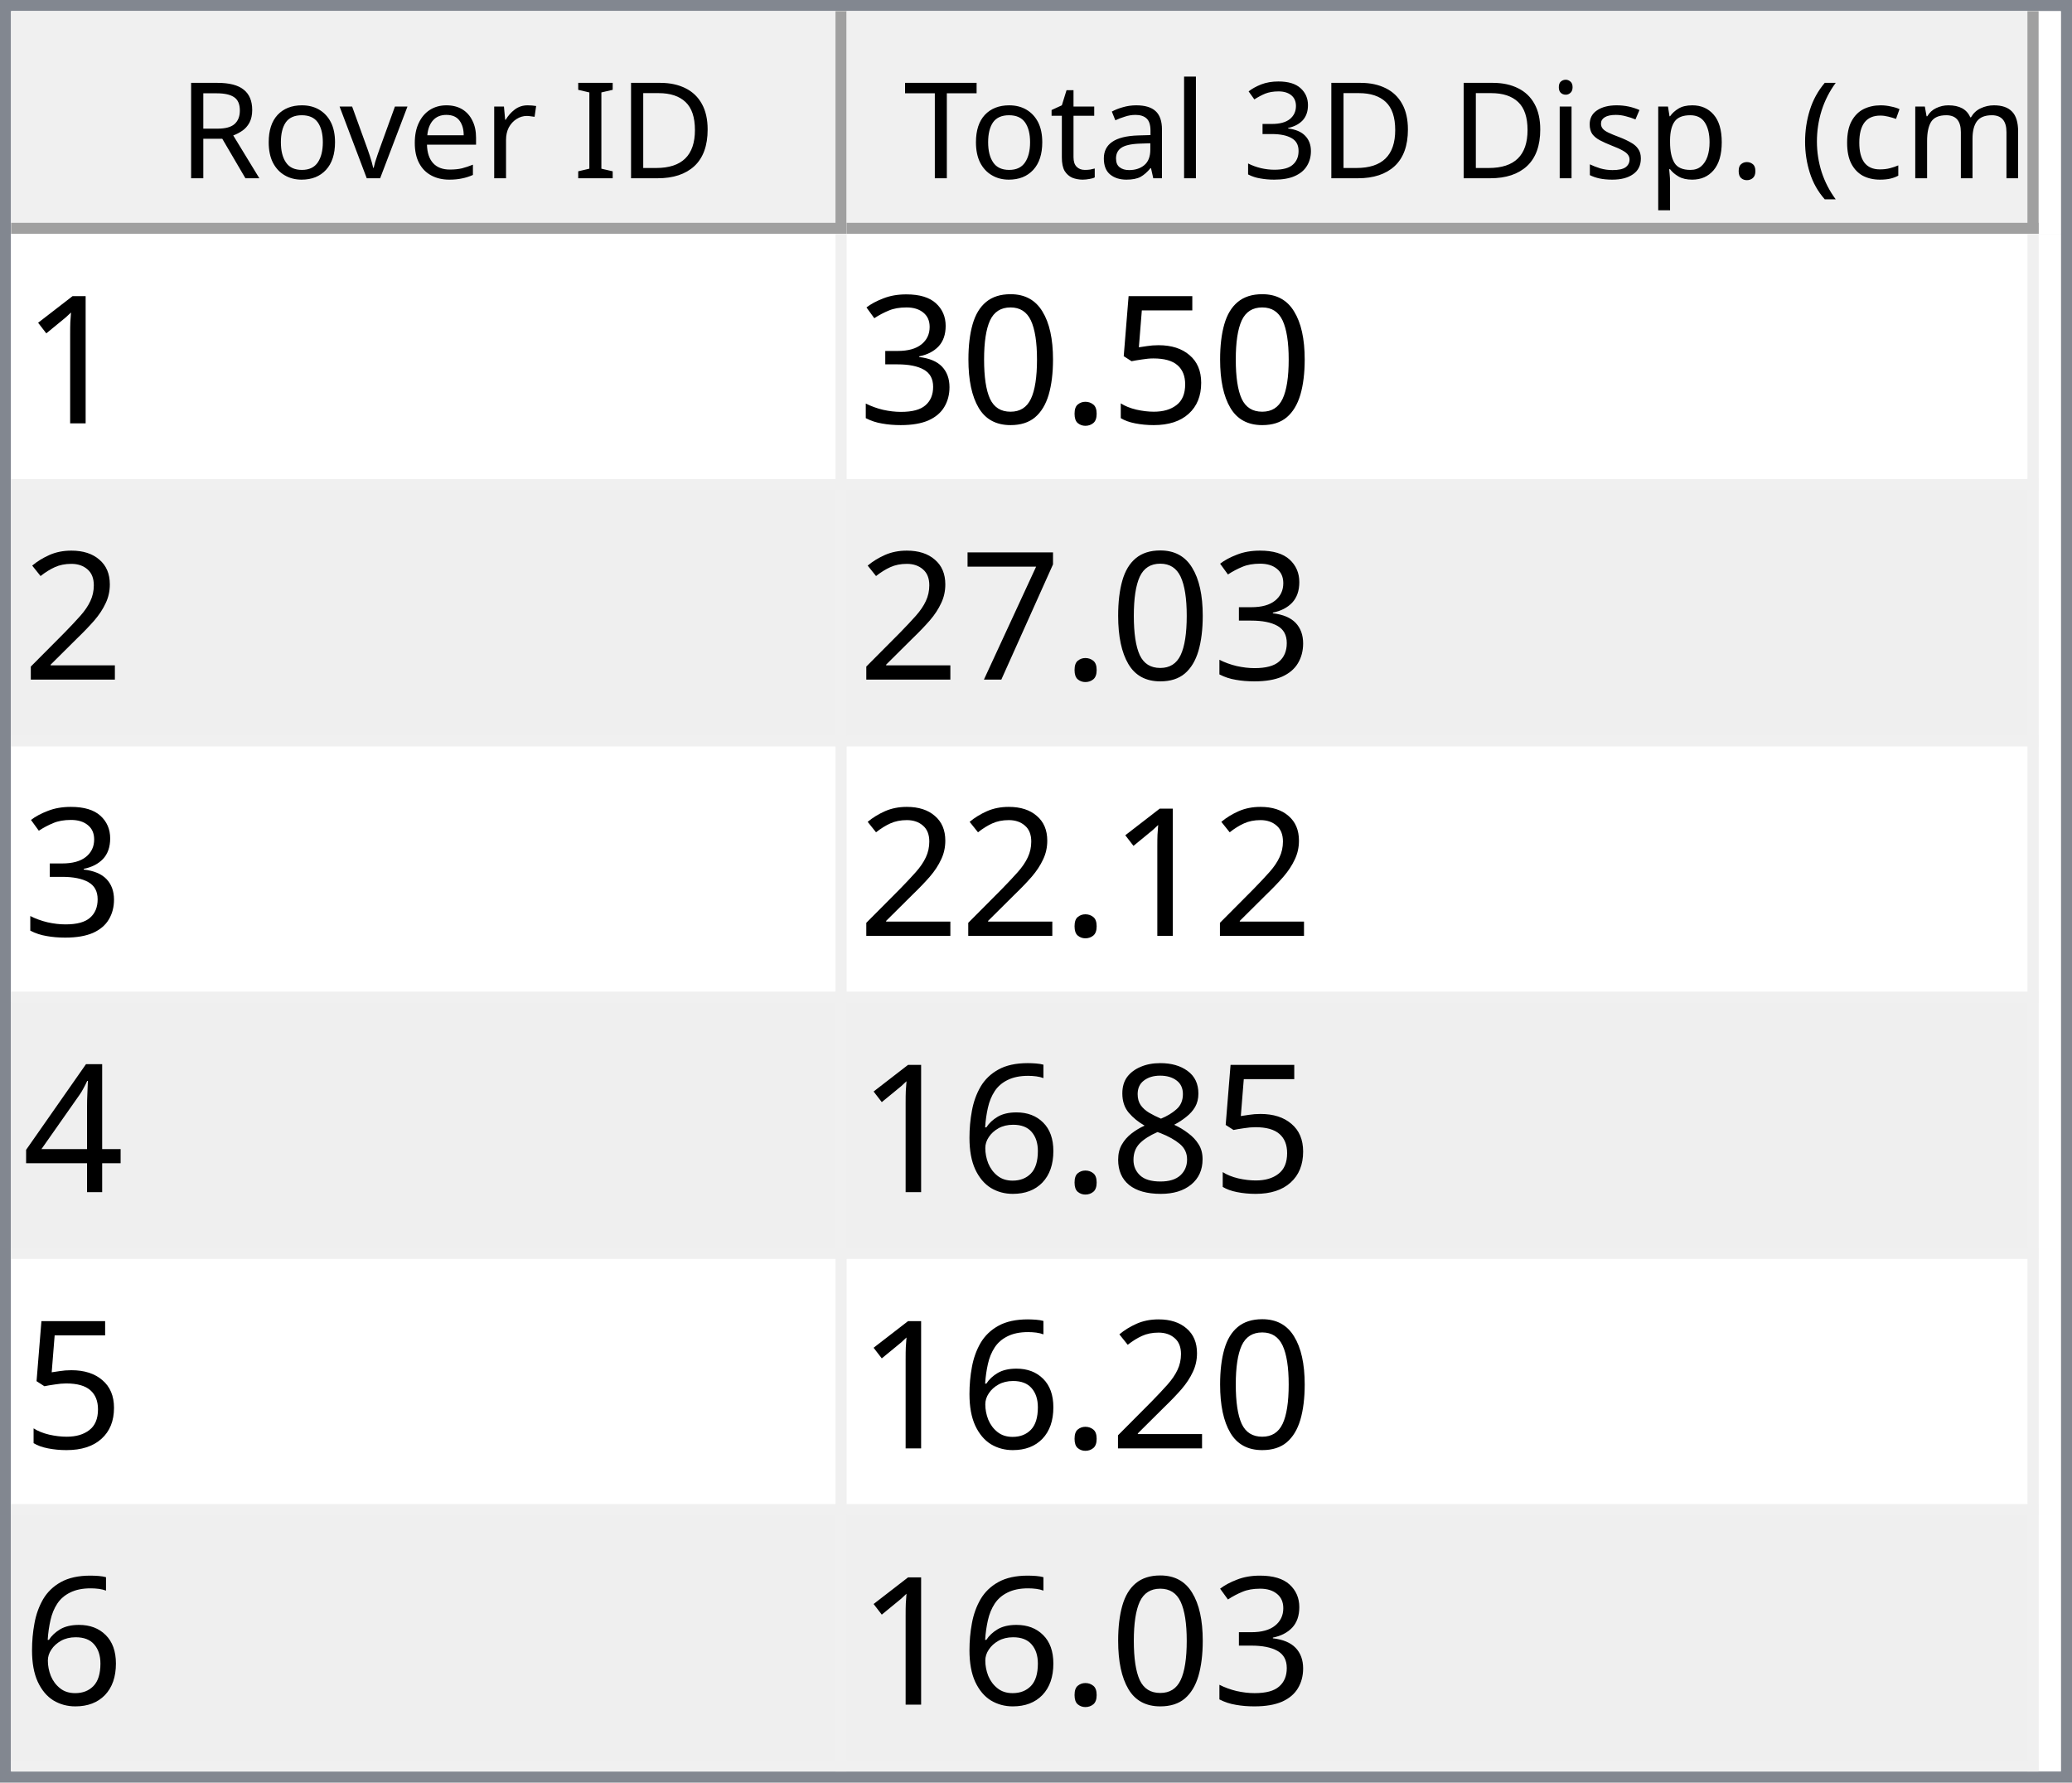
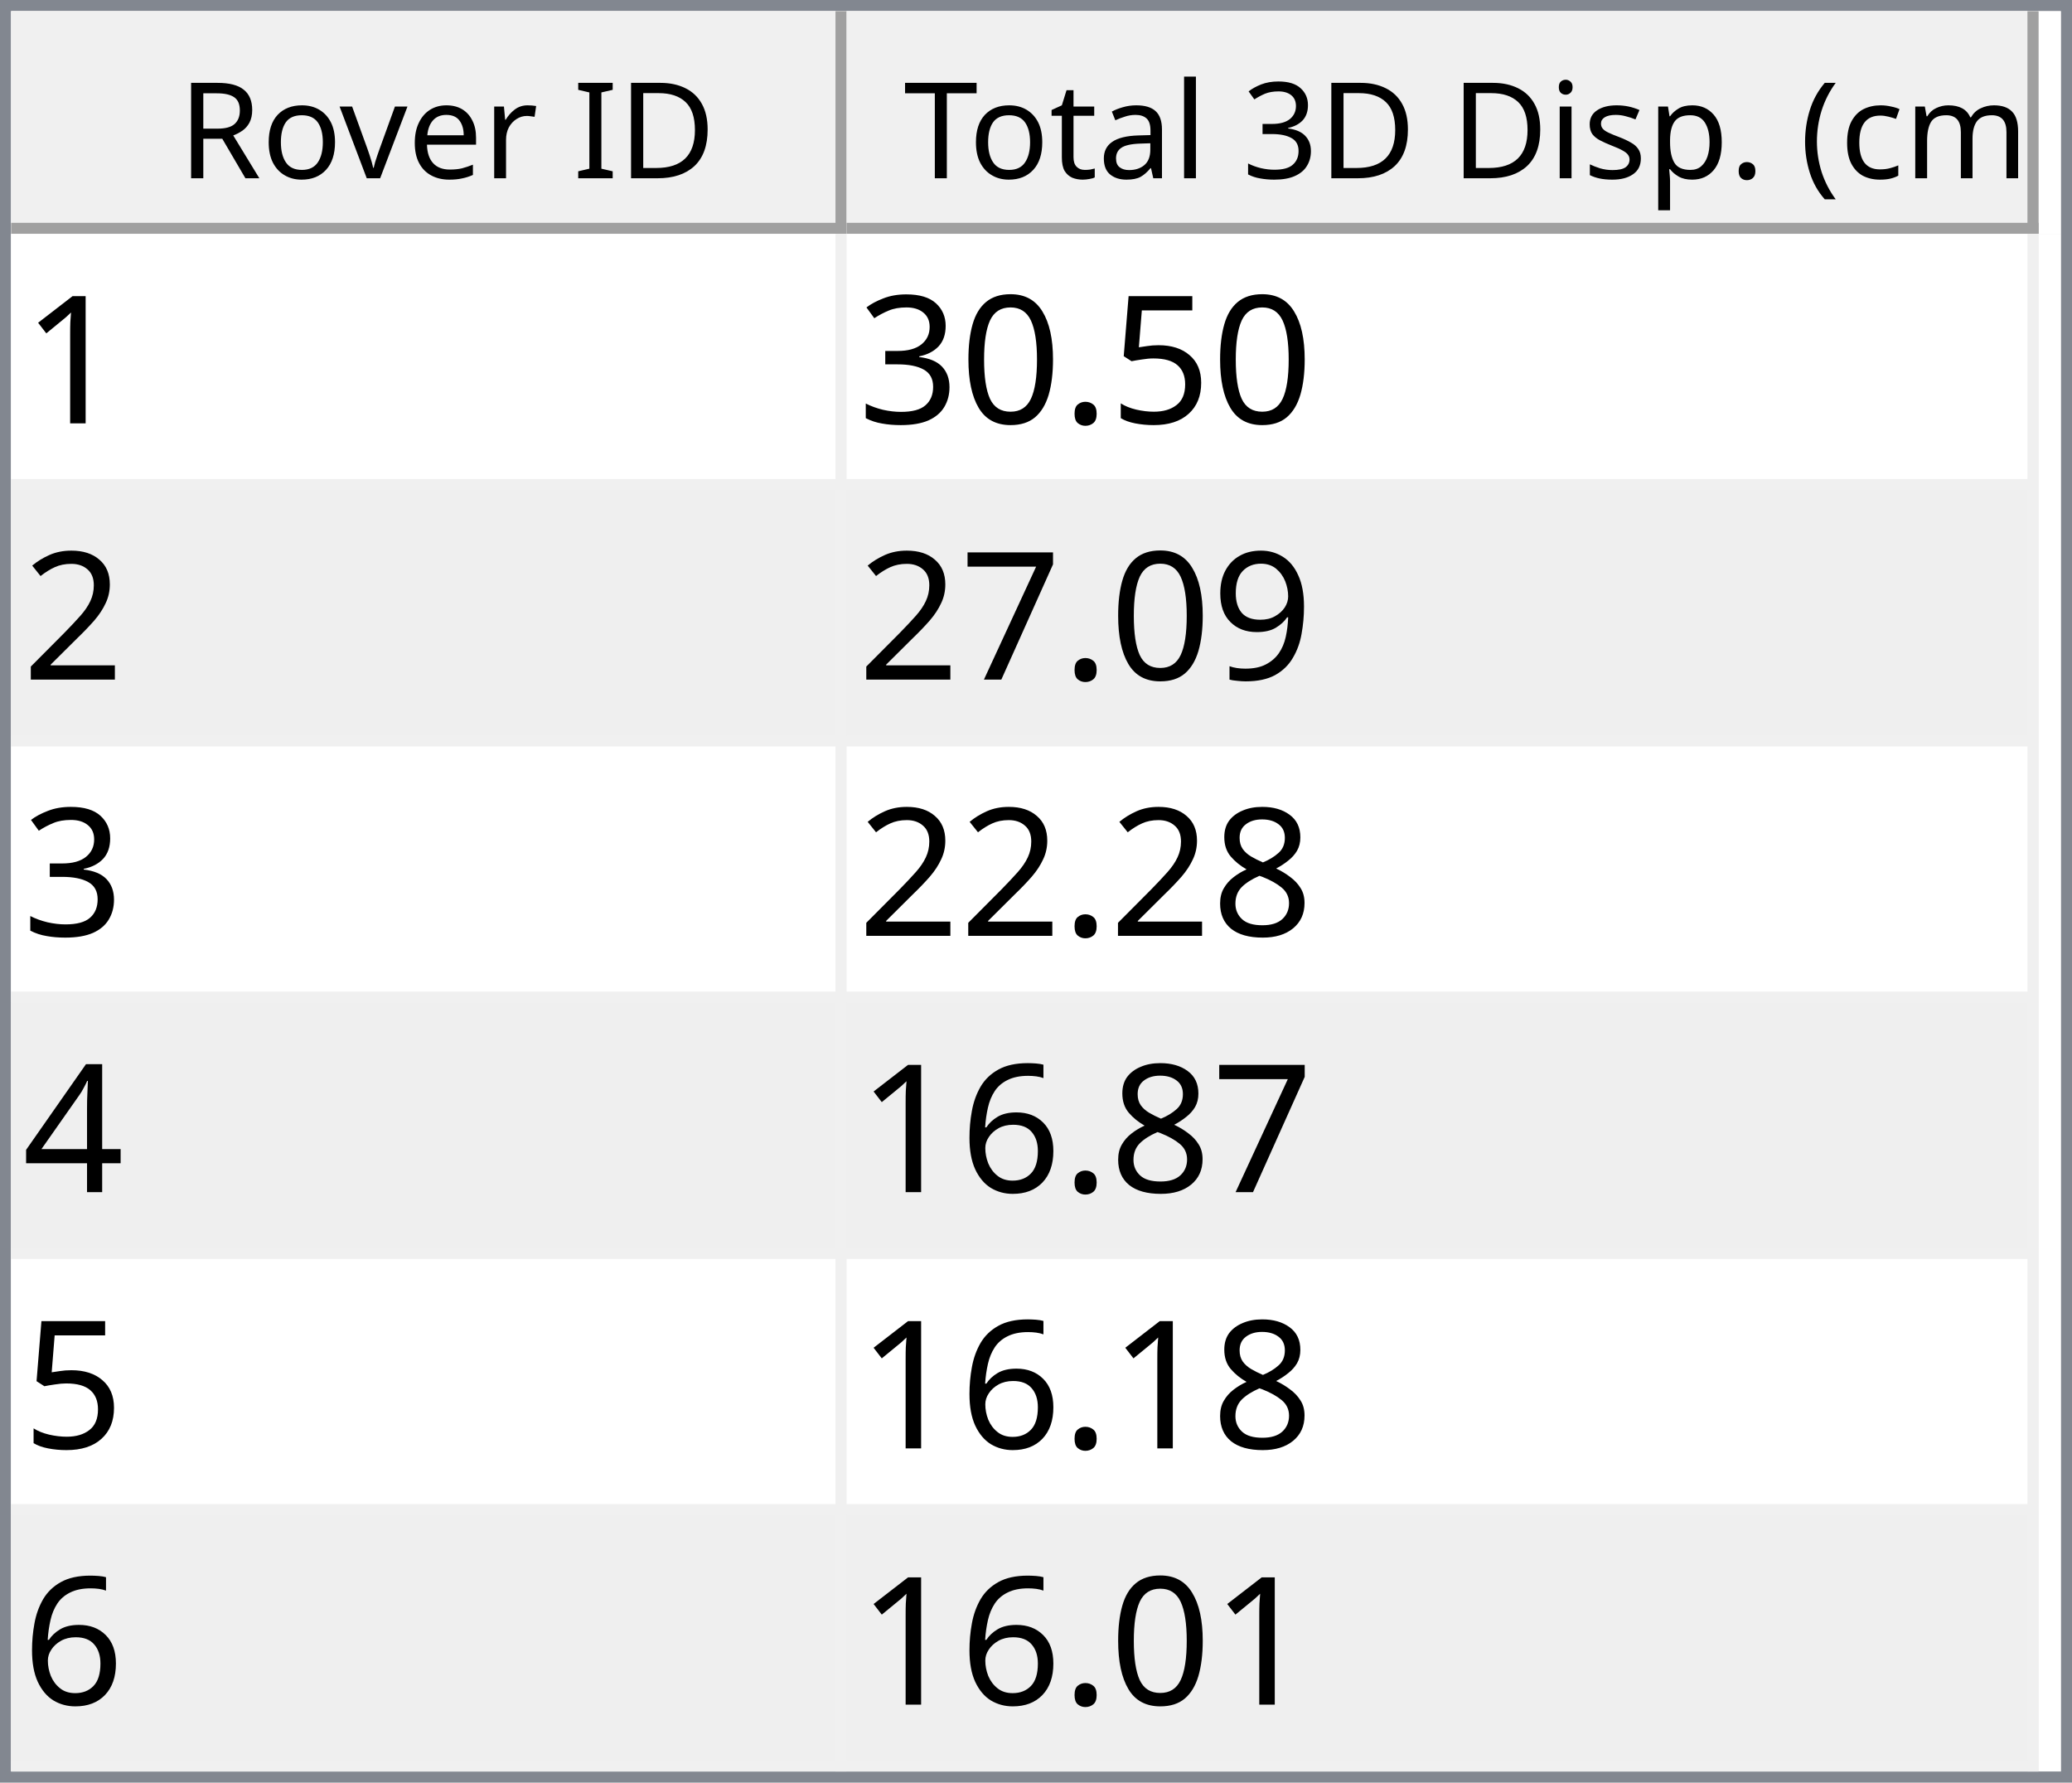
<svg xmlns="http://www.w3.org/2000/svg" style="fill-opacity:1; color-rendering:auto; color-interpolation:auto; text-rendering:auto; stroke:black; stroke-linecap:square; stroke-miterlimit:10; shape-rendering:auto; stroke-opacity:1; fill:black; stroke-dasharray:none; font-weight:normal; stroke-width:1; font-family:'Dialog'; font-style:normal; stroke-linejoin:miter; font-size:12px; stroke-dashoffset:0; image-rendering:auto;" width="186" height="160">
  <defs id="genericDefs" />
  <g>
    <defs id="defs1">
      <clipPath clipPathUnits="userSpaceOnUse" id="clipPath1">
        <path d="M0 0 L186 0 L186 160 L0 160 L0 0 Z" />
      </clipPath>
      <clipPath clipPathUnits="userSpaceOnUse" id="clipPath2">
        <path d="M0 0 L0 160 L186 160 L186 0 Z" />
      </clipPath>
      <clipPath clipPathUnits="userSpaceOnUse" id="clipPath3">
        <path d="M0 0 L0 20 L184 20 L184 0 Z" />
      </clipPath>
      <clipPath clipPathUnits="userSpaceOnUse" id="clipPath4">
        <path d="M0 0 L0 20 L75 20 L75 0 Z" />
      </clipPath>
      <clipPath clipPathUnits="userSpaceOnUse" id="clipPath5">
        <path d="M1 1 L1 19 L74 19 L74 1 Z" />
      </clipPath>
      <clipPath clipPathUnits="userSpaceOnUse" id="clipPath6">
        <path d="M0 0 L0 18 L73 18 L73 0 Z" />
      </clipPath>
      <clipPath clipPathUnits="userSpaceOnUse" id="clipPath7">
        <path d="M-0.5 -0.5 L-0.5 19.5 L74.5 19.5 L74.5 -0.5 Z" />
      </clipPath>
      <clipPath clipPathUnits="userSpaceOnUse" id="clipPath8">
        <path d="M0 0 L0 20 L107 20 L107 0 Z" />
      </clipPath>
      <clipPath clipPathUnits="userSpaceOnUse" id="clipPath9">
        <path d="M1 1 L1 19 L106 19 L106 1 Z" />
      </clipPath>
      <clipPath clipPathUnits="userSpaceOnUse" id="clipPath10">
        <path d="M0 0 L0 18 L105 18 L105 0 Z" />
      </clipPath>
      <clipPath clipPathUnits="userSpaceOnUse" id="clipPath11">
        <path d="M-0.5 -0.5 L-0.5 19.5 L106.5 19.5 L106.5 -0.5 Z" />
      </clipPath>
      <clipPath clipPathUnits="userSpaceOnUse" id="clipPath12">
        <path d="M0 0 L0 138 L184 138 L184 0 Z" />
      </clipPath>
      <clipPath clipPathUnits="userSpaceOnUse" id="clipPath13">
        <path d="M0 0 L0 138 L182 138 L182 0 Z" />
      </clipPath>
      <clipPath clipPathUnits="userSpaceOnUse" id="clipPath14">
        <path d="M-0.5 -0.5 L-0.5 137.5 L181.5 137.5 L181.5 -0.5 Z" />
      </clipPath>
      <clipPath clipPathUnits="userSpaceOnUse" id="clipPath15">
        <path d="M0 0 L0 22 L74 22 L74 0 Z" />
      </clipPath>
      <clipPath clipPathUnits="userSpaceOnUse" id="clipPath16">
        <path d="M0 0 L0 22 L106 22 L106 0 Z" />
      </clipPath>
      <font horiz-adv-x="64.551" id="font1">
        <font-face ascent="107.91" descent="25.098" units-per-em="100" style="font-style:normal; font-family:Segoe UI; font-weight:normal;" />
        <missing-glyph horiz-adv-x="64.551" d="M8.109 0 L8.109 68.266 L56.453 68.266 L56.453 0 L8.109 0 ZM15.328 7.234 L49.219 7.234 L49.219 61.031 L15.328 61.031 L15.328 7.234 Z" />
        <glyph unicode="D" horiz-adv-x="70.117" d="M9.188 0 L9.188 70.016 L28.516 70.016 Q65.531 70.016 65.531 35.891 Q65.531 19.672 55.25 9.836 Q44.969 0 27.734 0 L9.188 0 ZM17.391 62.594 L17.391 7.422 L27.828 7.422 Q41.609 7.422 49.273 14.797 Q56.938 22.172 56.938 35.688 Q56.938 62.594 28.328 62.594 L17.391 62.594 Z" />
        <glyph unicode="I" horiz-adv-x="26.611" d="M17.391 0 L9.188 0 L9.188 70.016 L17.391 70.016 L17.391 0 Z" />
        <glyph unicode=" " horiz-adv-x="27.393" d="" />
        <glyph unicode="r" horiz-adv-x="34.766" d="M34.188 41.891 Q32.078 43.5 28.125 43.5 Q23 43.5 19.555 38.672 Q16.109 33.844 16.109 25.484 L16.109 0 L8.109 0 L8.109 50 L16.109 50 L16.109 39.703 L16.312 39.703 Q18.016 44.969 21.531 47.922 Q25.047 50.875 29.391 50.875 Q32.516 50.875 34.188 50.203 L34.188 41.891 Z" />
        <glyph unicode="e" horiz-adv-x="52.295" d="M48.297 23 L12.984 23 Q13.188 14.656 17.484 10.109 Q21.781 5.562 29.297 5.562 Q37.75 5.562 44.828 11.141 L44.828 3.609 Q38.234 -1.172 27.391 -1.172 Q16.797 -1.172 10.742 5.641 Q4.688 12.453 4.688 24.812 Q4.688 36.469 11.305 43.82 Q17.922 51.172 27.734 51.172 Q37.547 51.172 42.922 44.828 Q48.297 38.484 48.297 27.203 L48.297 23 ZM40.094 29.781 Q40.047 36.719 36.75 40.578 Q33.453 44.438 27.594 44.438 Q21.922 44.438 17.969 40.383 Q14.016 36.328 13.094 29.781 L40.094 29.781 Z" />
        <glyph unicode="v" horiz-adv-x="47.9" d="M47.406 50 L27.484 0 L19.625 0 L0.688 50 L9.469 50 L22.172 13.672 Q23.578 9.672 23.922 6.688 L24.125 6.688 Q24.609 10.453 25.688 13.484 L38.969 50 L47.406 50 Z" />
        <glyph unicode="o" horiz-adv-x="58.594" d="M29 -1.172 Q17.922 -1.172 11.305 5.836 Q4.688 12.844 4.688 24.422 Q4.688 37.016 11.57 44.094 Q18.453 51.172 30.172 51.172 Q41.359 51.172 47.633 44.289 Q53.906 37.406 53.906 25.203 Q53.906 13.234 47.141 6.031 Q40.375 -1.172 29 -1.172 ZM29.594 44.438 Q21.875 44.438 17.383 39.188 Q12.891 33.938 12.891 24.703 Q12.891 15.828 17.43 10.695 Q21.969 5.562 29.594 5.562 Q37.359 5.562 41.531 10.594 Q45.703 15.625 45.703 24.906 Q45.703 34.281 41.531 39.359 Q37.359 44.438 29.594 44.438 Z" />
        <glyph unicode="R" horiz-adv-x="59.814" d="M59.375 0 L49.609 0 L37.891 19.625 Q36.281 22.359 34.766 24.289 Q33.25 26.219 31.664 27.438 Q30.078 28.656 28.25 29.219 Q26.422 29.781 24.125 29.781 L17.391 29.781 L17.391 0 L9.188 0 L9.188 70.016 L30.078 70.016 Q34.672 70.016 38.555 68.867 Q42.438 67.719 45.289 65.375 Q48.141 63.031 49.758 59.547 Q51.375 56.062 51.375 51.375 Q51.375 47.703 50.273 44.656 Q49.172 41.609 47.148 39.211 Q45.125 36.812 42.266 35.133 Q39.406 33.453 35.844 32.516 L35.844 32.328 Q37.594 31.547 38.891 30.547 Q40.188 29.547 41.359 28.18 Q42.531 26.812 43.68 25.078 Q44.828 23.344 46.234 21.047 L59.375 0 ZM17.391 62.594 L17.391 37.203 L28.516 37.203 Q31.594 37.203 34.203 38.133 Q36.812 39.062 38.719 40.797 Q40.625 42.531 41.703 45.047 Q42.781 47.562 42.781 50.688 Q42.781 56.297 39.141 59.445 Q35.5 62.594 28.609 62.594 L17.391 62.594 Z" />
        <glyph unicode=")" horiz-adv-x="30.176" d="M8.297 -15.922 L1.172 -15.922 Q16.406 2.344 16.406 26.812 Q16.406 51.469 1.078 70.016 L8.297 70.016 Q23.531 52.156 23.531 26.703 Q23.531 1.375 8.297 -15.922 Z" />
        <glyph unicode="m" horiz-adv-x="86.133" d="M79.109 0 L71.094 0 L71.094 28.719 Q71.094 37.016 68.531 40.727 Q65.969 44.438 59.906 44.438 Q54.781 44.438 51.195 39.75 Q47.609 35.062 47.609 28.516 L47.609 0 L39.594 0 L39.594 29.688 Q39.594 44.438 28.219 44.438 Q22.953 44.438 19.531 40.016 Q16.109 35.594 16.109 28.516 L16.109 0 L8.109 0 L8.109 50 L16.109 50 L16.109 42.094 L16.312 42.094 Q21.625 51.172 31.844 51.172 Q36.969 51.172 40.773 48.312 Q44.578 45.453 46 40.828 Q51.562 51.172 62.594 51.172 Q79.109 51.172 79.109 30.812 L79.109 0 Z" />
        <glyph unicode="c" horiz-adv-x="46.191" d="M42.188 2.297 Q36.422 -1.172 28.516 -1.172 Q17.828 -1.172 11.258 5.789 Q4.688 12.75 4.688 23.828 Q4.688 36.188 11.766 43.68 Q18.844 51.172 30.672 51.172 Q37.25 51.172 42.281 48.734 L42.281 40.531 Q36.719 44.438 30.375 44.438 Q22.703 44.438 17.797 38.945 Q12.891 33.453 12.891 24.516 Q12.891 15.719 17.508 10.641 Q22.125 5.562 29.891 5.562 Q36.422 5.562 42.188 9.906 L42.188 2.297 Z" />
        <glyph unicode="(" horiz-adv-x="30.176" d="M29.109 -15.922 L21.969 -15.922 Q6.844 1.375 6.844 26.703 Q6.844 52.156 21.969 70.016 L29.203 70.016 Q13.875 51.469 13.875 26.812 Q13.875 2.344 29.109 -15.922 Z" />
        <glyph unicode="." horiz-adv-x="21.68" d="M10.891 -1.078 Q8.641 -1.078 7.055 0.539 Q5.469 2.156 5.469 4.391 Q5.469 6.641 7.055 8.273 Q8.641 9.906 10.891 9.906 Q13.188 9.906 14.797 8.273 Q16.406 6.641 16.406 4.391 Q16.406 2.156 14.797 0.539 Q13.188 -1.078 10.891 -1.078 Z" />
        <glyph unicode="p" horiz-adv-x="58.789" d="M16.312 7.234 L16.109 7.234 L16.109 -23 L8.109 -23 L8.109 50 L16.109 50 L16.109 41.219 L16.312 41.219 Q22.219 51.172 33.594 51.172 Q43.266 51.172 48.688 44.461 Q54.109 37.75 54.109 26.469 Q54.109 13.922 48 6.375 Q41.891 -1.172 31.297 -1.172 Q21.578 -1.172 16.312 7.234 ZM16.109 27.391 L16.109 20.406 Q16.109 14.203 20.141 9.883 Q24.172 5.562 30.375 5.562 Q37.641 5.562 41.773 11.133 Q45.906 16.703 45.906 26.609 Q45.906 34.969 42.047 39.703 Q38.188 44.438 31.594 44.438 Q24.609 44.438 20.359 39.578 Q16.109 34.719 16.109 27.391 Z" />
        <glyph unicode="s" horiz-adv-x="42.432" d="M5.078 1.812 L5.078 10.406 Q11.625 5.562 19.484 5.562 Q30.031 5.562 30.031 12.594 Q30.031 14.594 29.125 15.992 Q28.219 17.391 26.68 18.461 Q25.141 19.531 23.07 20.383 Q21 21.234 18.609 22.172 Q15.281 23.484 12.766 24.828 Q10.25 26.172 8.57 27.859 Q6.891 29.547 6.031 31.695 Q5.172 33.844 5.172 36.719 Q5.172 40.234 6.789 42.945 Q8.406 45.656 11.086 47.484 Q13.766 49.312 17.211 50.242 Q20.656 51.172 24.312 51.172 Q30.812 51.172 35.938 48.922 L35.938 40.828 Q30.422 44.438 23.25 44.438 Q21 44.438 19.195 43.922 Q17.391 43.406 16.094 42.477 Q14.797 41.547 14.086 40.258 Q13.375 38.969 13.375 37.406 Q13.375 35.453 14.086 34.133 Q14.797 32.812 16.164 31.789 Q17.531 30.766 19.484 29.938 Q21.438 29.109 23.922 28.125 Q27.25 26.859 29.883 25.516 Q32.516 24.172 34.375 22.484 Q36.234 20.797 37.234 18.602 Q38.234 16.406 38.234 13.375 Q38.234 9.672 36.602 6.938 Q34.969 4.203 32.234 2.398 Q29.5 0.594 25.93 -0.289 Q22.359 -1.172 18.453 -1.172 Q10.75 -1.172 5.078 1.812 Z" />
        <glyph unicode="i" horiz-adv-x="24.219" d="M12.203 62.703 Q10.062 62.703 8.547 64.164 Q7.031 65.625 7.031 67.875 Q7.031 70.125 8.547 71.609 Q10.062 73.094 12.203 73.094 Q14.406 73.094 15.945 71.609 Q17.484 70.125 17.484 67.875 Q17.484 65.719 15.945 64.211 Q14.406 62.703 12.203 62.703 ZM16.109 0 L8.109 0 L8.109 50 L16.109 50 L16.109 0 Z" />
        <glyph unicode="3" horiz-adv-x="53.906" d="M46.531 19.828 Q46.531 15.094 44.75 11.211 Q42.969 7.328 39.719 4.57 Q36.469 1.812 31.93 0.297 Q27.391 -1.219 21.922 -1.219 Q11.922 -1.219 6 2.594 L6 11.188 Q13.094 5.609 22.219 5.609 Q25.875 5.609 28.828 6.539 Q31.781 7.469 33.906 9.227 Q36.031 10.984 37.18 13.477 Q38.328 15.969 38.328 19.094 Q38.328 32.812 18.797 32.812 L12.984 32.812 L12.984 39.594 L18.5 39.594 Q35.797 39.594 35.797 52.484 Q35.797 64.406 22.609 64.406 Q15.188 64.406 8.688 59.422 L8.688 67.188 Q15.375 71.188 24.609 71.188 Q29 71.188 32.57 69.969 Q36.141 68.75 38.68 66.555 Q41.219 64.359 42.609 61.281 Q44 58.203 44 54.5 Q44 40.672 30.031 36.719 L30.031 36.531 Q33.594 36.141 36.625 34.797 Q39.656 33.453 41.852 31.305 Q44.047 29.156 45.289 26.25 Q46.531 23.344 46.531 19.828 Z" />
        <glyph unicode="l" horiz-adv-x="24.219" d="M16.109 0 L8.109 0 L8.109 74.031 L16.109 74.031 L16.109 0 Z" />
        <glyph unicode="a" horiz-adv-x="50.879" d="M43.891 0 L35.891 0 L35.891 7.812 L35.688 7.812 Q30.469 -1.172 20.312 -1.172 Q12.844 -1.172 8.617 2.781 Q4.391 6.734 4.391 13.281 Q4.391 27.297 20.906 29.594 L35.891 31.688 Q35.891 44.438 25.594 44.438 Q16.547 44.438 9.281 38.281 L9.281 46.484 Q16.656 51.172 26.266 51.172 Q43.891 51.172 43.891 32.516 L43.891 0 ZM35.891 25.297 L23.828 23.641 Q18.266 22.859 15.43 20.875 Q12.594 18.891 12.594 13.875 Q12.594 10.203 15.211 7.883 Q17.828 5.562 22.172 5.562 Q28.125 5.562 32.008 9.742 Q35.891 13.922 35.891 20.312 L35.891 25.297 Z" />
        <glyph unicode="t" horiz-adv-x="33.887" d="M31.297 0.484 Q28.469 -1.078 23.828 -1.078 Q10.688 -1.078 10.688 13.578 L10.688 43.172 L2.094 43.172 L2.094 50 L10.688 50 L10.688 62.203 L18.703 64.797 L18.703 50 L31.297 50 L31.297 43.172 L18.703 43.172 L18.703 14.984 Q18.703 9.969 20.414 7.82 Q22.125 5.672 26.078 5.672 Q29.109 5.672 31.297 7.328 L31.297 0.484 Z" />
        <glyph unicode="T" horiz-adv-x="52.393" d="M50.594 62.594 L30.375 62.594 L30.375 0 L22.172 0 L22.172 62.594 L2 62.594 L2 70.016 L50.594 70.016 L50.594 62.594 Z" />
      </font>
      <font horiz-adv-x="75.0" id="font2">
        <font-face ascent="100.537" descent="21.973" units-per-em="100" style="font-style:normal; font-family:sans-serif; font-weight:normal;" />
        <missing-glyph horiz-adv-x="75.0" d="M12.5 0 L12.5 62.5 L62.5 62.5 L62.5 0 L12.5 0 ZM14.062 1.562 L60.938 1.562 L60.938 60.938 L14.062 60.938 L14.062 1.562 Z" />
        <glyph unicode="1" horiz-adv-x="55.615" d="M37.25 0 L28.469 0 L28.469 56 Q25.297 52.984 20.141 49.953 Q14.984 46.922 10.891 45.406 L10.891 53.906 Q18.266 57.375 23.781 62.305 Q29.297 67.234 31.594 71.875 L37.25 71.875 L37.25 0 Z" />
        <glyph unicode="5" horiz-adv-x="55.615" d="M4.156 18.75 L13.375 19.531 Q14.406 12.797 18.141 9.398 Q21.875 6 27.156 6 Q33.5 6 37.891 10.789 Q42.281 15.578 42.281 23.484 Q42.281 31 38.062 35.352 Q33.844 39.703 27 39.703 Q22.75 39.703 19.336 37.773 Q15.922 35.844 13.969 32.766 L5.719 33.844 L12.641 70.609 L48.25 70.609 L48.25 62.203 L19.672 62.203 L15.828 42.969 Q22.266 47.469 29.344 47.469 Q38.719 47.469 45.164 40.969 Q51.609 34.469 51.609 24.266 Q51.609 14.547 45.953 7.469 Q39.062 -1.219 27.156 -1.219 Q17.391 -1.219 11.211 4.25 Q5.031 9.719 4.156 18.75 Z" />
        <glyph unicode="." horiz-adv-x="27.783" d="M9.078 0 L9.078 10.016 L19.094 10.016 L19.094 0 L9.078 0 Z" />
        <glyph unicode="0" horiz-adv-x="55.615" d="M4.156 35.297 Q4.156 48 6.766 55.742 Q9.375 63.484 14.523 67.68 Q19.672 71.875 27.484 71.875 Q33.25 71.875 37.594 69.555 Q41.938 67.234 44.773 62.867 Q47.609 58.5 49.219 52.227 Q50.828 45.953 50.828 35.297 Q50.828 22.703 48.242 14.969 Q45.656 7.234 40.508 3.008 Q35.359 -1.219 27.484 -1.219 Q17.141 -1.219 11.234 6.203 Q4.156 15.141 4.156 35.297 ZM13.188 35.297 Q13.188 17.672 17.312 11.836 Q21.438 6 27.484 6 Q33.547 6 37.672 11.859 Q41.797 17.719 41.797 35.297 Q41.797 52.984 37.672 58.789 Q33.547 64.594 27.391 64.594 Q21.344 64.594 17.719 59.469 Q13.188 52.938 13.188 35.297 Z" />
        <glyph unicode="3" horiz-adv-x="55.615" d="M4.203 18.891 L12.984 20.062 Q14.5 12.594 18.141 9.297 Q21.781 6 27 6 Q33.203 6 37.477 10.297 Q41.75 14.594 41.75 20.953 Q41.75 27 37.797 30.93 Q33.844 34.859 27.734 34.859 Q25.25 34.859 21.531 33.891 L22.516 41.609 Q23.391 41.5 23.922 41.5 Q29.547 41.5 34.039 44.43 Q38.531 47.359 38.531 53.469 Q38.531 58.297 35.258 61.477 Q31.984 64.656 26.812 64.656 Q21.688 64.656 18.266 61.43 Q14.844 58.203 13.875 51.766 L5.078 53.328 Q6.688 62.156 12.398 67.016 Q18.109 71.875 26.609 71.875 Q32.469 71.875 37.398 69.359 Q42.328 66.844 44.945 62.5 Q47.562 58.156 47.562 53.266 Q47.562 48.641 45.07 44.828 Q42.578 41.016 37.703 38.766 Q44.047 37.312 47.562 32.695 Q51.078 28.078 51.078 21.141 Q51.078 11.766 44.242 5.25 Q37.406 -1.266 26.953 -1.266 Q17.531 -1.266 11.305 4.352 Q5.078 9.969 4.203 18.891 Z" />
        <glyph unicode="2" horiz-adv-x="55.615" d="M50.344 8.453 L50.344 0 L3.031 0 Q2.938 3.172 4.047 6.109 Q5.859 10.938 9.836 15.625 Q13.812 20.312 21.344 26.469 Q33.016 36.031 37.117 41.625 Q41.219 47.219 41.219 52.203 Q41.219 57.422 37.477 61.008 Q33.734 64.594 27.734 64.594 Q21.391 64.594 17.578 60.789 Q13.766 56.984 13.719 50.25 L4.688 51.172 Q5.609 61.281 11.664 66.578 Q17.719 71.875 27.938 71.875 Q38.234 71.875 44.242 66.164 Q50.25 60.453 50.25 52 Q50.25 47.703 48.492 43.555 Q46.734 39.406 42.656 34.812 Q38.578 30.219 29.109 22.219 Q21.188 15.578 18.945 13.211 Q16.703 10.844 15.234 8.453 L50.344 8.453 Z" />
+         <glyph unicode="9" horiz-adv-x="55.615" d="M5.469 16.547 L13.922 17.328 Q14.984 11.375 18.016 8.688 Q21.047 6 25.781 6 Q29.828 6 32.883 7.859 Q35.938 9.719 37.891 12.82 Q39.844 15.922 41.164 21.195 Q42.484 26.469 42.484 31.938 Q42.484 32.516 42.438 33.688 Q39.797 29.5 35.234 26.883 Q30.672 24.266 25.344 24.266 Q16.453 24.266 10.305 30.711 Q4.156 37.156 4.156 47.703 Q4.156 58.594 10.578 65.234 Q17 71.875 26.656 71.875 Q33.641 71.875 39.43 68.117 Q45.219 64.359 48.219 57.398 Q51.219 50.438 51.219 37.25 Q51.219 23.531 48.242 15.406 Q45.266 7.281 39.383 3.031 Q33.5 -1.219 25.594 -1.219 Q17.188 -1.219 11.867 3.445 Q6.547 8.109 5.469 16.547 ZM41.453 48.141 Q41.453 55.719 37.43 60.156 Q33.406 64.594 27.734 64.594 Q21.875 64.594 17.531 59.812 Q13.188 55.031 13.188 47.406 Q13.188 40.578 17.312 36.305 Q21.438 32.031 27.484 32.031 Q33.594 32.031 37.523 36.305 Q41.453 40.578 41.453 48.141 Z" />
        <glyph unicode="7" horiz-adv-x="55.615" d="M4.734 62.203 L4.734 70.656 L51.078 70.656 L51.078 63.812 Q44.234 56.547 37.523 44.484 Q30.812 32.422 27.156 19.672 Q24.516 10.688 23.781 0 L14.75 0 Q14.891 8.453 18.062 20.414 Q21.234 32.375 27.172 43.484 Q33.109 54.594 39.797 62.203 L4.734 62.203 Z" />
+         <glyph unicode="8" horiz-adv-x="55.615" d="M17.672 38.812 Q12.203 40.828 9.57 44.539 Q6.938 48.25 6.938 53.422 Q6.938 61.234 12.555 66.555 Q18.172 71.875 27.484 71.875 Q36.859 71.875 42.578 66.43 Q48.297 60.984 48.297 53.172 Q48.297 48.188 45.68 44.508 Q43.062 40.828 37.75 38.812 Q44.344 36.672 47.781 31.883 Q51.219 27.094 51.219 20.453 Q51.219 11.281 44.727 5.031 Q38.234 -1.219 27.641 -1.219 Q17.047 -1.219 10.547 5.055 Q4.047 11.328 4.047 20.703 Q4.047 27.688 7.594 32.398 Q11.141 37.109 17.672 38.812 ZM15.922 53.719 Q15.922 48.641 19.195 45.414 Q22.469 42.188 27.688 42.188 Q32.766 42.188 36.016 45.383 Q39.266 48.578 39.266 53.219 Q39.266 58.062 35.914 61.359 Q32.562 64.656 27.594 64.656 Q22.562 64.656 19.242 61.43 Q15.922 58.203 15.922 53.719 ZM13.094 20.656 Q13.094 16.891 14.875 13.375 Q16.656 9.859 20.172 7.93 Q23.688 6 27.734 6 Q34.031 6 38.133 10.055 Q42.234 14.109 42.234 20.359 Q42.234 26.703 38.016 30.859 Q33.797 35.016 27.438 35.016 Q21.234 35.016 17.164 30.914 Q13.094 26.812 13.094 20.656 Z" />
        <glyph unicode="4" horiz-adv-x="55.615" d="M32.328 0 L32.328 17.141 L1.266 17.141 L1.266 25.203 L33.938 71.578 L41.109 71.578 L41.109 25.203 L50.781 25.203 L50.781 17.141 L41.109 17.141 L41.109 0 L32.328 0 ZM32.328 25.203 L32.328 57.469 L9.906 25.203 L32.328 25.203 Z" />
-         <glyph unicode="8" horiz-adv-x="55.615" d="M17.672 38.812 Q12.203 40.828 9.57 44.539 Q6.938 48.25 6.938 53.422 Q6.938 61.234 12.555 66.555 Q18.172 71.875 27.484 71.875 Q36.859 71.875 42.578 66.43 Q48.297 60.984 48.297 53.172 Q48.297 48.188 45.68 44.508 Q43.062 40.828 37.75 38.812 Q44.344 36.672 47.781 31.883 Q51.219 27.094 51.219 20.453 Q51.219 11.281 44.727 5.031 Q38.234 -1.219 27.641 -1.219 Q17.047 -1.219 10.547 5.055 Q4.047 11.328 4.047 20.703 Q4.047 27.688 7.594 32.398 Q11.141 37.109 17.672 38.812 ZM15.922 53.719 Q15.922 48.641 19.195 45.414 Q22.469 42.188 27.688 42.188 Q32.766 42.188 36.016 45.383 Q39.266 48.578 39.266 53.219 Q39.266 58.062 35.914 61.359 Q32.562 64.656 27.594 64.656 Q22.562 64.656 19.242 61.43 Q15.922 58.203 15.922 53.719 ZM13.094 20.656 Q13.094 16.891 14.875 13.375 Q16.656 9.859 20.172 7.93 Q23.688 6 27.734 6 Q34.031 6 38.133 10.055 Q42.234 14.109 42.234 20.359 Q42.234 26.703 38.016 30.859 Q33.797 35.016 27.438 35.016 Q21.234 35.016 17.164 30.914 Q13.094 26.812 13.094 20.656 Z" />
        <glyph unicode="6" horiz-adv-x="55.615" d="M49.75 54.047 L41.016 53.375 Q39.844 58.547 37.703 60.891 Q34.125 64.656 28.906 64.656 Q24.703 64.656 21.531 62.312 Q17.391 59.281 14.992 53.469 Q12.594 47.656 12.5 36.922 Q15.672 41.75 20.266 44.094 Q24.859 46.438 29.891 46.438 Q38.672 46.438 44.852 39.969 Q51.031 33.5 51.031 23.25 Q51.031 16.5 48.125 10.719 Q45.219 4.938 40.141 1.859 Q35.062 -1.219 28.609 -1.219 Q17.625 -1.219 10.695 6.859 Q3.766 14.938 3.766 33.5 Q3.766 54.25 11.422 63.672 Q18.109 71.875 29.438 71.875 Q37.891 71.875 43.289 67.141 Q48.688 62.406 49.75 54.047 ZM13.875 23.188 Q13.875 18.656 15.797 14.508 Q17.719 10.359 21.188 8.18 Q24.656 6 28.469 6 Q34.031 6 38.039 10.492 Q42.047 14.984 42.047 22.703 Q42.047 30.125 38.086 34.398 Q34.125 38.672 28.125 38.672 Q22.172 38.672 18.023 34.398 Q13.875 30.125 13.875 23.188 Z" />
      </font>
    </defs>
    <g style="fill:white; stroke:white;">
      <rect x="0" y="0" width="186" style="clip-path:url(#clipPath1); stroke:none;" height="160" />
    </g>
    <g style="fill:white; text-rendering:optimizeSpeed; color-rendering:optimizeSpeed; image-rendering:optimizeSpeed; shape-rendering:crispEdges; stroke:white; color-interpolation:sRGB;">
      <rect x="0" width="186" height="160" y="0" style="stroke:none;" />
      <path style="stroke:none;" d="M0 160 L186 160 L186 0 L0 0 Z" />
    </g>
    <g style="fill:rgb(240,240,240); font-family:'Segoe UI'; stroke:rgb(240,240,240);">
      <rect x="0" y="0" width="186" style="clip-path:url(#clipPath2); stroke:none;" height="160" />
    </g>
    <g style="fill:rgb(130,135,144); font-family:'Segoe UI'; stroke:rgb(130,135,144);">
      <path d="M0 0 L186 0 L186 160 L0 160 L0 0 ZM1 1 L185 1 L185 159 L1 159 L1 1 Z" style="fill-rule:evenodd; clip-path:url(#clipPath2); stroke:none;" />
    </g>
    <g style="fill:white; font-family:'Segoe UI'; stroke:white;" transform="translate(1,1)">
      <rect x="0" y="0" width="184" style="clip-path:url(#clipPath3); stroke:none;" height="20" />
    </g>
    <g style="fill:rgb(240,240,240); font-family:'Segoe UI'; stroke:rgb(240,240,240);" transform="translate(1,1)">
      <rect x="0" y="0" width="75" style="clip-path:url(#clipPath4); stroke:none;" height="20" />
    </g>
    <g style="font-family:'Segoe UI';" transform="translate(2,2)">
      <text x="14" xml:space="preserve" y="14" style="clip-path:url(#clipPath6); stroke:none;">Rover ID</text>
    </g>
    <g style="fill:rgb(160,160,160); font-family:'Segoe UI'; stroke:rgb(160,160,160); stroke-linejoin:bevel;" transform="translate(1.5,1.5)">
      <line x1="74" x2="74" y1="0" style="fill:none; clip-path:url(#clipPath7);" y2="19" />
    </g>
    <g style="fill:rgb(160,160,160); font-family:'Segoe UI'; stroke:rgb(160,160,160); stroke-linejoin:bevel;" transform="matrix(1,0,0,1,1,1) translate(0.5,0.5)">
      <line x1="0" x2="74" y1="19" style="fill:none; clip-path:url(#clipPath7);" y2="19" />
    </g>
    <g style="fill:rgb(240,240,240); font-family:'Segoe UI'; stroke:rgb(240,240,240);" transform="translate(76,1)">
      <rect x="0" y="0" width="107" style="clip-path:url(#clipPath8); stroke:none;" height="20" />
    </g>
    <g style="font-family:'Segoe UI';" transform="translate(77,2)">
      <text x="1" xml:space="preserve" y="14" style="clip-path:url(#clipPath10); stroke:none;"> Total 3D Disp. (cm)</text>
    </g>
    <g style="fill:rgb(160,160,160); font-family:'Segoe UI'; stroke:rgb(160,160,160); stroke-linejoin:bevel;" transform="translate(76.5,1.5)">
      <line x1="106" x2="106" y1="0" style="fill:none; clip-path:url(#clipPath11);" y2="19" />
    </g>
    <g style="fill:rgb(160,160,160); font-family:'Segoe UI'; stroke:rgb(160,160,160); stroke-linejoin:bevel;" transform="matrix(1,0,0,1,76,1) translate(0.5,0.5)">
      <line x1="0" x2="106" y1="19" style="fill:none; clip-path:url(#clipPath11);" y2="19" />
    </g>
    <g style="fill:white; font-family:'Segoe UI'; stroke:white;" transform="translate(1,21)">
      <rect x="0" y="0" width="184" style="clip-path:url(#clipPath12); stroke:none;" height="138" />
    </g>
    <g style="fill:rgb(240,240,240); font-size:16px; font-family:sans-serif; stroke:rgb(240,240,240);" transform="translate(1,21)">
      <rect x="0" y="0" width="182" style="clip-path:url(#clipPath13); stroke:none;" height="138" />
      <line transform="translate(0.5,0.5)" x1="0" x2="181" y1="22" style="clip-path:url(#clipPath14); fill:none; stroke-linejoin:bevel;" y2="22" />
    </g>
    <g transform="matrix(1,0,0,1,1,21) translate(0.5,0.5)" style="fill:rgb(240,240,240); font-size:16px; font-family:sans-serif; stroke:rgb(240,240,240); stroke-linejoin:bevel;">
      <line x1="0" x2="181" y1="45" style="fill:none; clip-path:url(#clipPath14);" y2="45" />
    </g>
    <g transform="matrix(1,0,0,1,1,21) translate(0.5,0.5)" style="fill:rgb(240,240,240); font-size:16px; font-family:sans-serif; stroke:rgb(240,240,240); stroke-linejoin:bevel;">
      <line x1="0" x2="181" y1="68" style="fill:none; clip-path:url(#clipPath14);" y2="68" />
    </g>
    <g transform="matrix(1,0,0,1,1,21) translate(0.5,0.5)" style="fill:rgb(240,240,240); font-size:16px; font-family:sans-serif; stroke:rgb(240,240,240); stroke-linejoin:bevel;">
      <line x1="0" x2="181" y1="91" style="fill:none; clip-path:url(#clipPath14);" y2="91" />
    </g>
    <g transform="matrix(1,0,0,1,1,21) translate(0.5,0.5)" style="fill:rgb(240,240,240); font-size:16px; font-family:sans-serif; stroke:rgb(240,240,240); stroke-linejoin:bevel;">
      <line x1="0" x2="181" y1="114" style="fill:none; clip-path:url(#clipPath14);" y2="114" />
    </g>
    <g transform="matrix(1,0,0,1,1,21) translate(0.5,0.5)" style="fill:rgb(240,240,240); font-size:16px; font-family:sans-serif; stroke:rgb(240,240,240); stroke-linejoin:bevel;">
      <line x1="0" x2="181" y1="137" style="fill:none; clip-path:url(#clipPath14);" y2="137" />
    </g>
    <g transform="matrix(1,0,0,1,1,21) translate(0.5,0.5)" style="fill:rgb(240,240,240); font-size:16px; font-family:sans-serif; stroke:rgb(240,240,240); stroke-linejoin:bevel;">
      <line x1="74" x2="74" y1="0" style="fill:none; clip-path:url(#clipPath14);" y2="137" />
    </g>
    <g transform="matrix(1,0,0,1,1,21) translate(0.5,0.5)" style="fill:rgb(240,240,240); font-size:16px; font-family:sans-serif; stroke:rgb(240,240,240); stroke-linejoin:bevel;">
      <line x1="181" x2="181" y1="0" style="fill:none; clip-path:url(#clipPath14);" y2="137" />
    </g>
    <g style="fill:white; font-size:16px; font-family:sans-serif; stroke:white;" transform="matrix(1,0,0,1,1,21)">
      <rect x="0" y="0" width="74" style="clip-path:url(#clipPath15); stroke:none;" height="22" />
      <text x="1" y="17" style="fill:black; clip-path:url(#clipPath15); stroke:none;" xml:space="preserve">1</text>
    </g>
    <g style="fill:white; font-size:16px; font-family:sans-serif; stroke:white;" transform="matrix(1,0,0,1,1,21) translate(75,0)">
      <rect x="0" y="0" width="106" style="clip-path:url(#clipPath16); stroke:none;" height="22" />
      <text x="1" y="17" style="fill:black; clip-path:url(#clipPath16); stroke:none;" xml:space="preserve">30.50</text>
    </g>
    <g style="fill:rgb(239,239,239); font-size:16px; font-family:sans-serif; stroke:rgb(239,239,239);" transform="matrix(1,0,0,1,1,21) translate(0,23)">
      <rect x="0" y="0" width="74" style="clip-path:url(#clipPath15); stroke:none;" height="22" />
      <text x="1" y="17" style="fill:black; clip-path:url(#clipPath15); stroke:none;" xml:space="preserve">2</text>
    </g>
    <g style="fill:rgb(239,239,239); font-size:16px; font-family:sans-serif; stroke:rgb(239,239,239);" transform="matrix(1,0,0,1,1,21) translate(75,23)">
      <rect x="0" y="0" width="106" style="clip-path:url(#clipPath16); stroke:none;" height="22" />
-       <text x="1" y="17" style="fill:black; clip-path:url(#clipPath16); stroke:none;" xml:space="preserve">27.03</text>
+       <text x="1" y="17" style="fill:black; clip-path:url(#clipPath16); stroke:none;" xml:space="preserve">27.09</text>
    </g>
    <g style="fill:white; font-size:16px; font-family:sans-serif; stroke:white;" transform="matrix(1,0,0,1,1,21) translate(0,46)">
      <rect x="0" y="0" width="74" style="clip-path:url(#clipPath15); stroke:none;" height="22" />
      <text x="1" y="17" style="fill:black; clip-path:url(#clipPath15); stroke:none;" xml:space="preserve">3</text>
    </g>
    <g style="fill:white; font-size:16px; font-family:sans-serif; stroke:white;" transform="matrix(1,0,0,1,1,21) translate(75,46)">
      <rect x="0" y="0" width="106" style="clip-path:url(#clipPath16); stroke:none;" height="22" />
-       <text x="1" y="17" style="fill:black; clip-path:url(#clipPath16); stroke:none;" xml:space="preserve">22.12</text>
+       <text x="1" y="17" style="fill:black; clip-path:url(#clipPath16); stroke:none;" xml:space="preserve">22.28</text>
    </g>
    <g style="fill:rgb(239,239,239); font-size:16px; font-family:sans-serif; stroke:rgb(239,239,239);" transform="matrix(1,0,0,1,1,21) translate(0,69)">
      <rect x="0" y="0" width="74" style="clip-path:url(#clipPath15); stroke:none;" height="22" />
      <text x="1" y="17" style="fill:black; clip-path:url(#clipPath15); stroke:none;" xml:space="preserve">4</text>
    </g>
    <g style="fill:rgb(239,239,239); font-size:16px; font-family:sans-serif; stroke:rgb(239,239,239);" transform="matrix(1,0,0,1,1,21) translate(75,69)">
      <rect x="0" y="0" width="106" style="clip-path:url(#clipPath16); stroke:none;" height="22" />
-       <text x="1" y="17" style="fill:black; clip-path:url(#clipPath16); stroke:none;" xml:space="preserve">16.85</text>
+       <text x="1" y="17" style="fill:black; clip-path:url(#clipPath16); stroke:none;" xml:space="preserve">16.87</text>
    </g>
    <g style="fill:white; font-size:16px; font-family:sans-serif; stroke:white;" transform="matrix(1,0,0,1,1,21) translate(0,92)">
      <rect x="0" y="0" width="74" style="clip-path:url(#clipPath15); stroke:none;" height="22" />
      <text x="1" y="17" style="fill:black; clip-path:url(#clipPath15); stroke:none;" xml:space="preserve">5</text>
    </g>
    <g style="fill:white; font-size:16px; font-family:sans-serif; stroke:white;" transform="matrix(1,0,0,1,1,21) translate(75,92)">
      <rect x="0" y="0" width="106" style="clip-path:url(#clipPath16); stroke:none;" height="22" />
-       <text x="1" y="17" style="fill:black; clip-path:url(#clipPath16); stroke:none;" xml:space="preserve">16.20</text>
+       <text x="1" y="17" style="fill:black; clip-path:url(#clipPath16); stroke:none;" xml:space="preserve">16.18</text>
    </g>
    <g style="fill:rgb(239,239,239); font-size:16px; font-family:sans-serif; stroke:rgb(239,239,239);" transform="matrix(1,0,0,1,1,21) translate(0,115)">
      <rect x="0" y="0" width="74" style="clip-path:url(#clipPath15); stroke:none;" height="22" />
      <text x="1" y="17" style="fill:black; clip-path:url(#clipPath15); stroke:none;" xml:space="preserve">6</text>
    </g>
    <g style="fill:rgb(239,239,239); font-size:16px; font-family:sans-serif; stroke:rgb(239,239,239);" transform="matrix(1,0,0,1,1,21) translate(75,115)">
      <rect x="0" y="0" width="106" style="clip-path:url(#clipPath16); stroke:none;" height="22" />
-       <text x="1" y="17" style="fill:black; clip-path:url(#clipPath16); stroke:none;" xml:space="preserve">16.03</text>
+       <text x="1" y="17" style="fill:black; clip-path:url(#clipPath16); stroke:none;" xml:space="preserve">16.01</text>
    </g>
  </g>
</svg>
